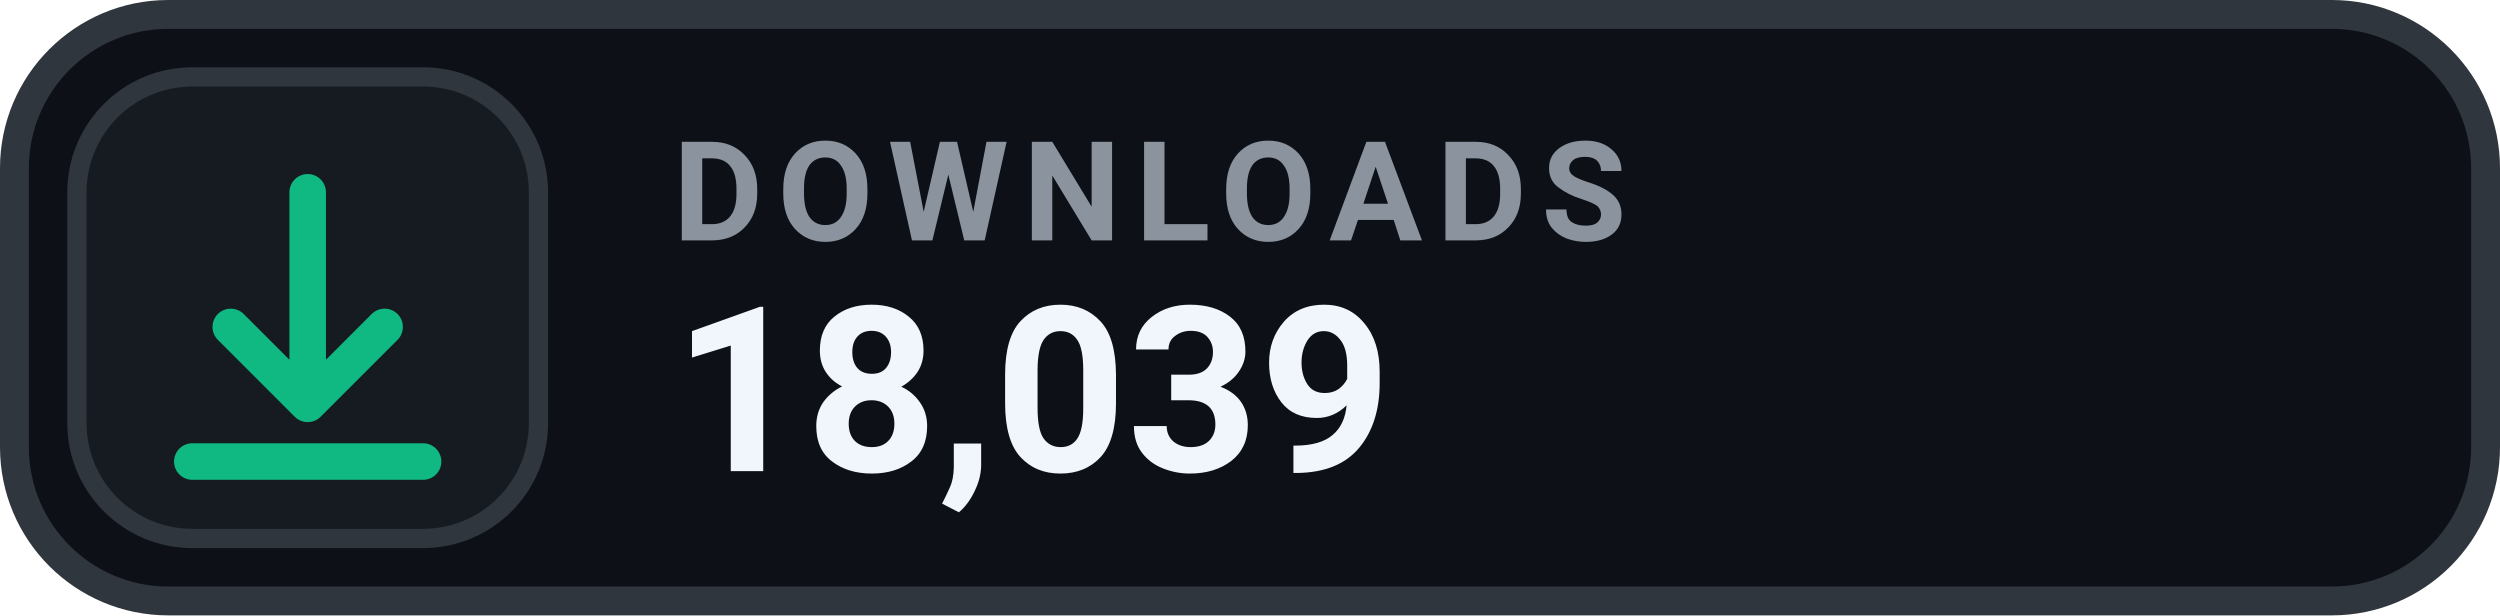
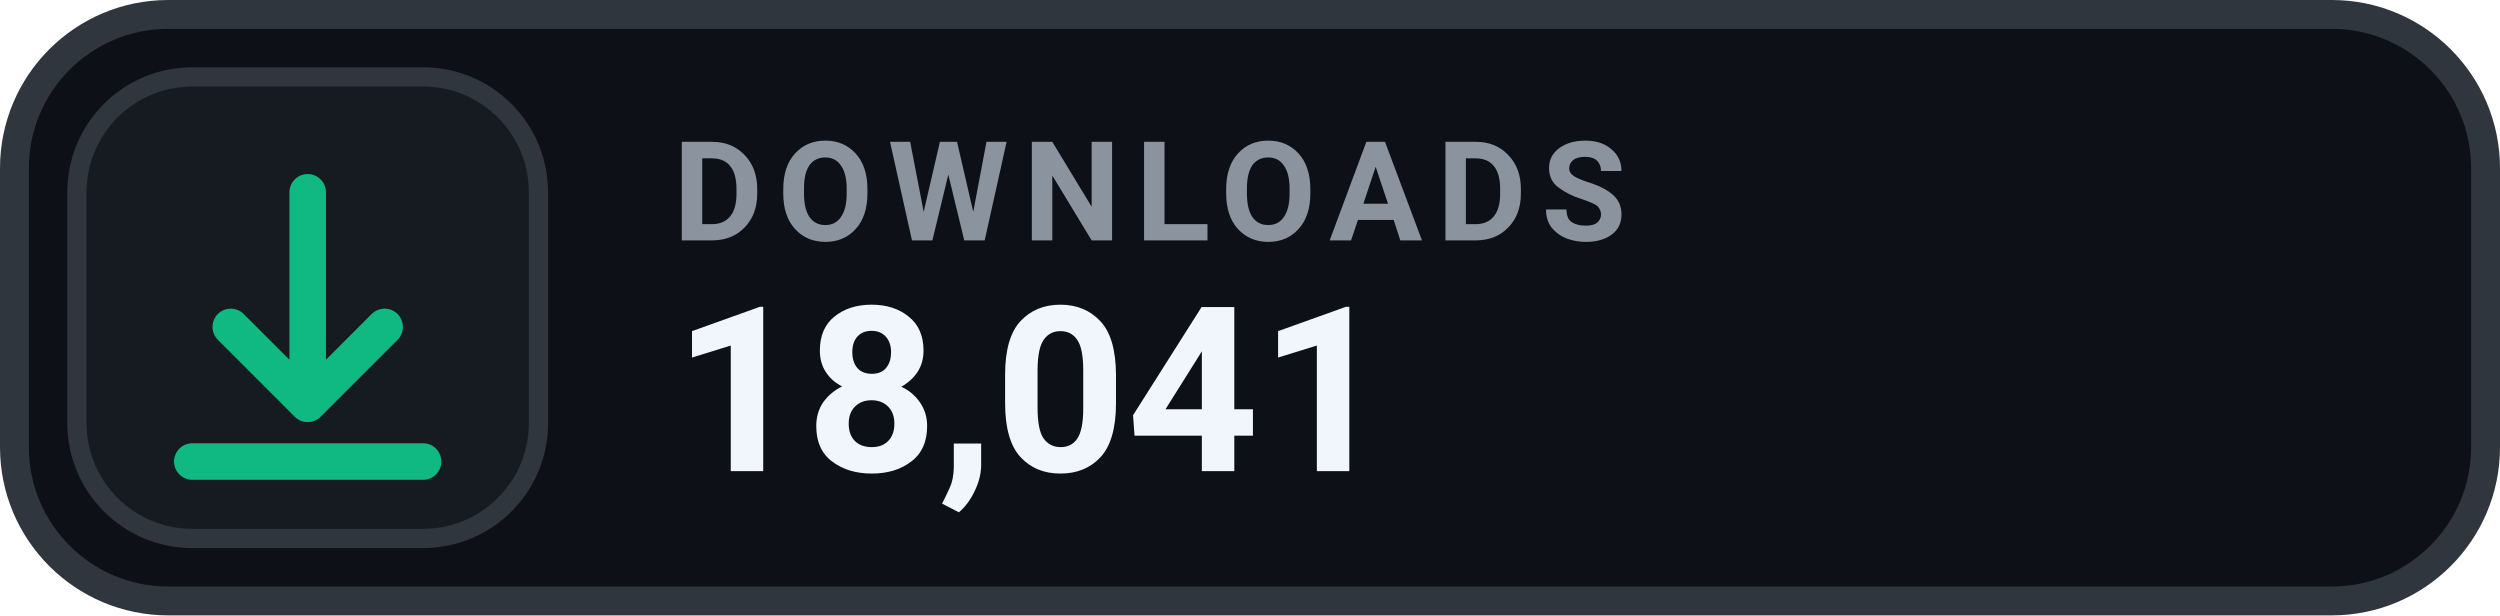
- <svg xmlns="http://www.w3.org/2000/svg" width="130" height="32" viewBox="0 0 130 32" role="img" aria-label="DOWNLOADS 18,039">
+ <svg xmlns="http://www.w3.org/2000/svg" width="130" height="32" viewBox="0 0 130 32" role="img" aria-label="DOWNLOADS 18,041">
  <rect x=".75" y=".75" width="128.5" height="30.5" rx="8" fill="#0D1117" stroke="#30363D" stroke-width="1.5" />
  <rect x="4" y="4" width="24" height="24" rx="6" fill="#161B22" stroke="#30363D" stroke-width="1" />
  <g transform="translate(16 16)" style="color:#10B981;">
    <path d="M0 -6 v11 m0 0 l4 -4 m-4 4 l-4 -4 M-6 8 h12" fill="none" stroke="currentColor" stroke-width="1.9" stroke-linecap="round" stroke-linejoin="round" />
  </g>
  <text x="35" y="12.5" fill="#8B949E" font-family="-apple-system,BlinkMacSystemFont,'Segoe UI',Roboto,Helvetica,Arial,sans-serif" font-size="7.2" font-weight="700" letter-spacing=".75">DOWNLOADS</text>
-   <text x="35" y="24.5" fill="#F0F6FC" font-family="-apple-system,BlinkMacSystemFont,'Segoe UI',Roboto,Helvetica,Arial,sans-serif" font-size="12" font-weight="700">18,039</text>
+   <text x="35" y="24.5" fill="#F0F6FC" font-family="-apple-system,BlinkMacSystemFont,'Segoe UI',Roboto,Helvetica,Arial,sans-serif" font-size="12" font-weight="700">18,041</text>
</svg>
